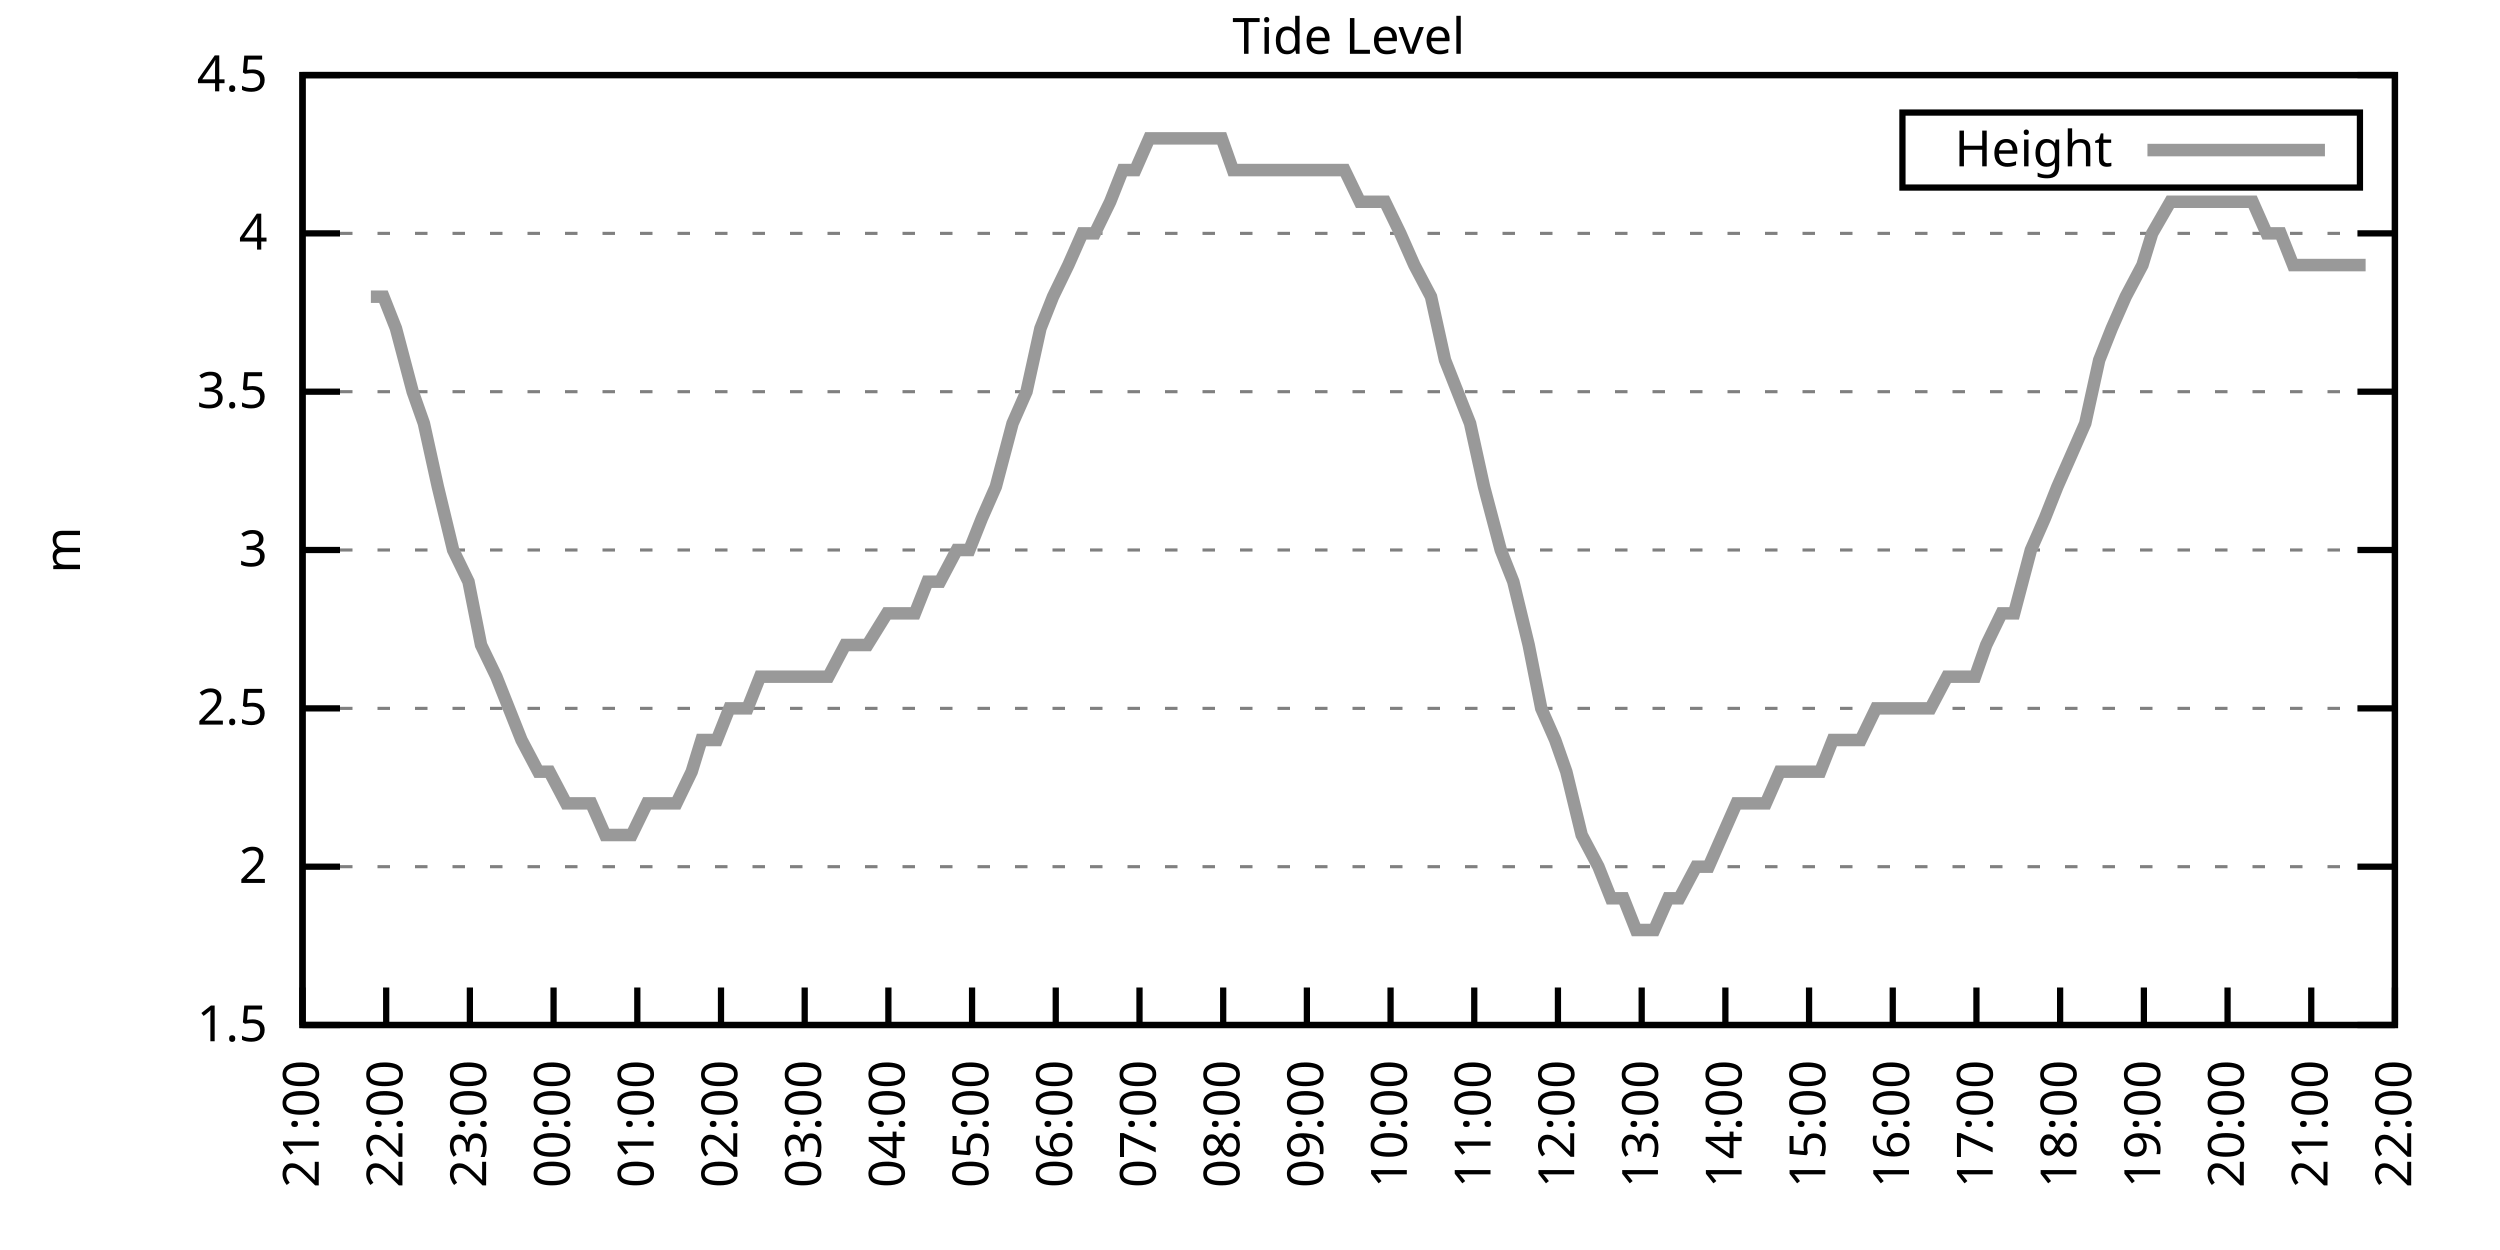
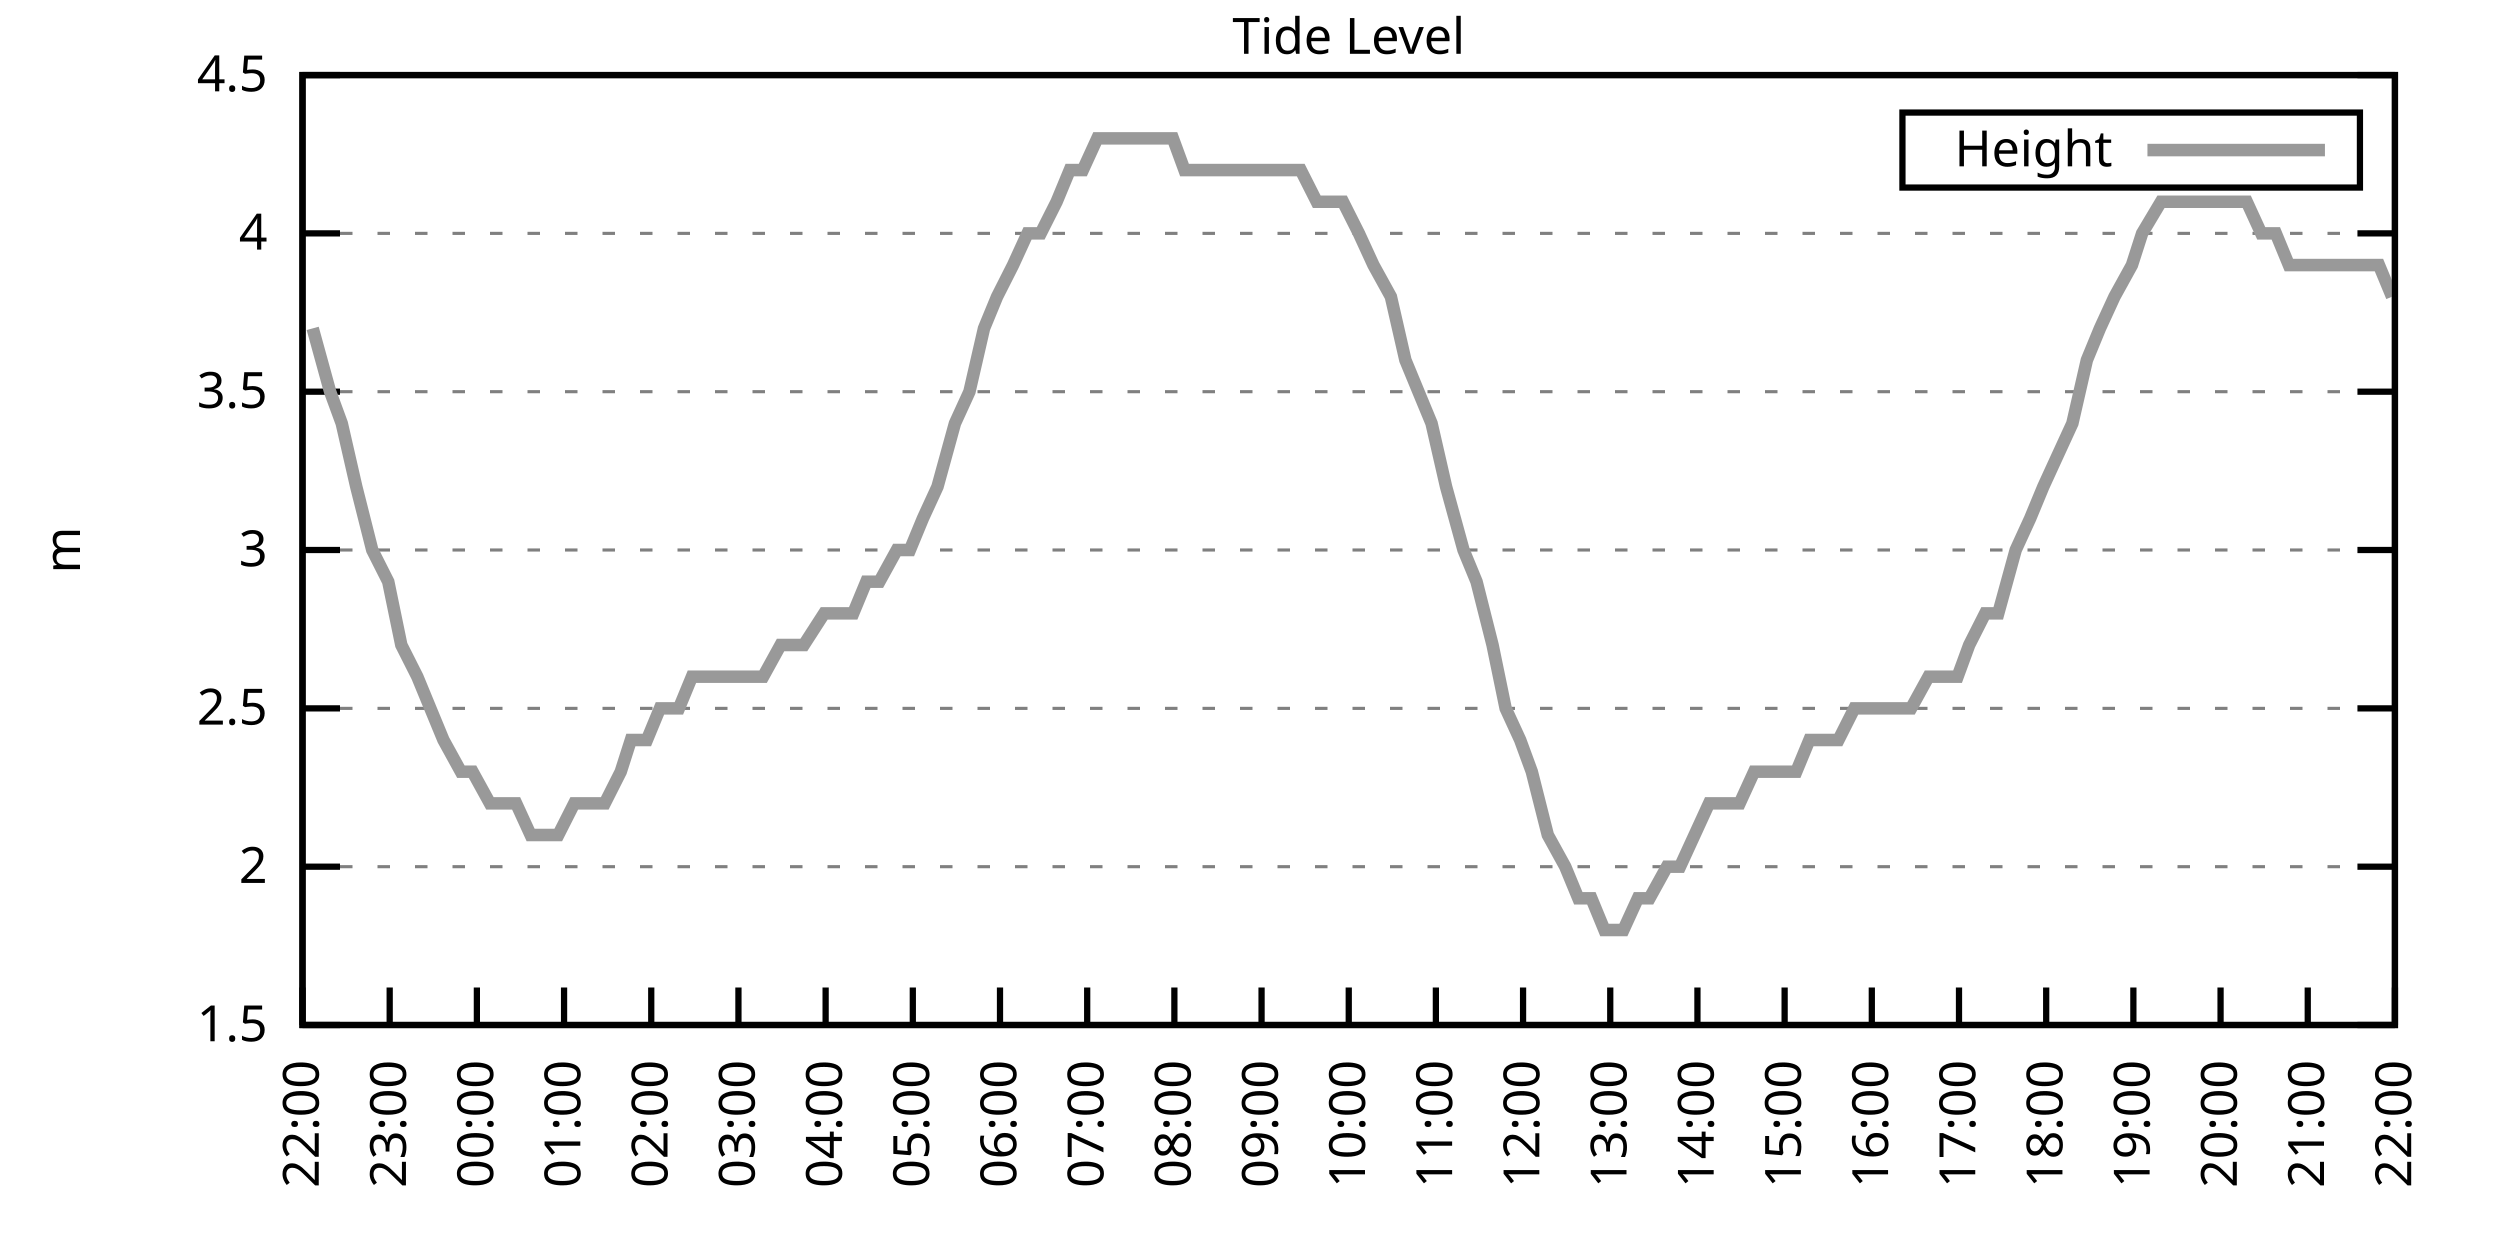
<svg xmlns="http://www.w3.org/2000/svg" xmlns:xlink="http://www.w3.org/1999/xlink" width="400" height="200" viewBox="0 0 400 200">
  <g id="gnuplot_canvas">
    <rect x="0" y="0" width="400" height="200" fill="none" />
    <defs>
      <circle id="gpDot" r="0.5" stroke-width="0.5" stroke="currentColor" />
      <path id="gpPt0" stroke-width="0.333" stroke="currentColor" d="M-1,0 h2 M0,-1 v2" />
      <path id="gpPt1" stroke-width="0.333" stroke="currentColor" d="M-1,-1 L1,1 M1,-1 L-1,1" />
      <path id="gpPt2" stroke-width="0.333" stroke="currentColor" d="M-1,0 L1,0 M0,-1 L0,1 M-1,-1 L1,1 M-1,1 L1,-1" />
      <rect id="gpPt3" stroke-width="0.333" stroke="currentColor" x="-1" y="-1" width="2" height="2" />
      <rect id="gpPt4" stroke-width="0.333" stroke="currentColor" fill="currentColor" x="-1" y="-1" width="2" height="2" />
      <circle id="gpPt5" stroke-width="0.333" stroke="currentColor" cx="0" cy="0" r="1" />
      <use xlink:href="#gpPt5" id="gpPt6" fill="currentColor" stroke="none" />
      <path id="gpPt7" stroke-width="0.333" stroke="currentColor" d="M0,-1.33 L-1.33,0.67 L1.33,0.67 z" />
      <use xlink:href="#gpPt7" id="gpPt8" fill="currentColor" stroke="none" />
      <use xlink:href="#gpPt7" id="gpPt9" stroke="currentColor" transform="rotate(180)" />
      <use xlink:href="#gpPt9" id="gpPt10" fill="currentColor" stroke="none" />
      <use xlink:href="#gpPt3" id="gpPt11" stroke="currentColor" transform="rotate(45)" />
      <use xlink:href="#gpPt11" id="gpPt12" fill="currentColor" stroke="none" />
      <path id="gpPt13" stroke-width="0.333" stroke="currentColor" d="M0,1.330 L1.265,0.411 L0.782,-1.067 L-0.782,-1.076 L-1.265,0.411 z" />
      <use xlink:href="#gpPt13" id="gpPt14" fill="currentColor" stroke="none" />
      <filter id="textbox" filterUnits="objectBoundingBox" x="0" y="0" height="1" width="1">
        <feFlood flood-color="white" flood-opacity="1" result="bgnd" />
        <feComposite in="SourceGraphic" in2="bgnd" operator="atop" />
      </filter>
      <filter id="greybox" filterUnits="objectBoundingBox" x="0" y="0" height="1" width="1">
        <feFlood flood-color="lightgrey" flood-opacity="1" result="grey" />
        <feComposite in="SourceGraphic" in2="grey" operator="atop" />
      </filter>
    </defs>
    <g fill="none" color="white" stroke="currentColor" stroke-width="1.00" stroke-linecap="butt" stroke-linejoin="miter">
</g>
    <g fill="none" color="black" stroke="currentColor" stroke-width="1.00" stroke-linecap="butt" stroke-linejoin="miter">
      <g stroke="none" shape-rendering="crispEdges">
        <polygon fill="rgb(255, 255, 255)" points="48.40,164.00 383.18,164.00 383.18,12.02 48.40,12.02 " />
      </g>
    </g>
    <g fill="none" color="black" stroke="currentColor" stroke-width="1.00" stroke-linecap="butt" stroke-linejoin="miter">
</g>
    <g fill="none" color="black" stroke="black" stroke-width="0.50" stroke-linecap="butt" stroke-linejoin="miter">
</g>
    <g fill="none" color="gray" stroke="currentColor" stroke-width="0.50" stroke-linecap="butt" stroke-linejoin="miter">
      <path stroke="gray" stroke-dasharray="2,4" class="gridline" d="M48.40,164.00 L383.19,164.00  " />
    </g>
    <g fill="none" color="gray" stroke="gray" stroke-width="1.00" stroke-linecap="butt" stroke-linejoin="miter">
</g>
    <g fill="none" color="black" stroke="currentColor" stroke-width="1.00" stroke-linecap="butt" stroke-linejoin="miter">
      <path stroke="black" d="M48.40,164.00 L54.40,164.00 M383.19,164.00 L377.19,164.00  " />
      <g transform="translate(42.80,166.60)" stroke="none" fill="black" font-family="Sans" font-size="8.00" text-anchor="end">
        <text>
          <tspan font-family="Sans"> 1.5</tspan>
        </text>
      </g>
    </g>
    <g fill="none" color="black" stroke="currentColor" stroke-width="1.00" stroke-linecap="butt" stroke-linejoin="miter">
</g>
    <g fill="none" color="black" stroke="black" stroke-width="0.50" stroke-linecap="butt" stroke-linejoin="miter">
</g>
    <g fill="none" color="gray" stroke="currentColor" stroke-width="0.50" stroke-linecap="butt" stroke-linejoin="miter">
      <path stroke="gray" stroke-dasharray="2,4" class="gridline" d="M48.40,138.67 L383.19,138.67  " />
    </g>
    <g fill="none" color="gray" stroke="gray" stroke-width="1.00" stroke-linecap="butt" stroke-linejoin="miter">
</g>
    <g fill="none" color="black" stroke="currentColor" stroke-width="1.00" stroke-linecap="butt" stroke-linejoin="miter">
      <path stroke="black" d="M48.40,138.67 L54.40,138.67 M383.19,138.67 L377.19,138.67  " />
      <g transform="translate(42.80,141.27)" stroke="none" fill="black" font-family="Sans" font-size="8.00" text-anchor="end">
        <text>
          <tspan font-family="Sans"> 2</tspan>
        </text>
      </g>
    </g>
    <g fill="none" color="black" stroke="currentColor" stroke-width="1.00" stroke-linecap="butt" stroke-linejoin="miter">
</g>
    <g fill="none" color="black" stroke="black" stroke-width="0.50" stroke-linecap="butt" stroke-linejoin="miter">
</g>
    <g fill="none" color="gray" stroke="currentColor" stroke-width="0.50" stroke-linecap="butt" stroke-linejoin="miter">
      <path stroke="gray" stroke-dasharray="2,4" class="gridline" d="M48.40,113.34 L383.19,113.34  " />
    </g>
    <g fill="none" color="gray" stroke="gray" stroke-width="1.00" stroke-linecap="butt" stroke-linejoin="miter">
</g>
    <g fill="none" color="black" stroke="currentColor" stroke-width="1.00" stroke-linecap="butt" stroke-linejoin="miter">
      <path stroke="black" d="M48.40,113.34 L54.40,113.34 M383.19,113.34 L377.19,113.34  " />
      <g transform="translate(42.80,115.94)" stroke="none" fill="black" font-family="Sans" font-size="8.00" text-anchor="end">
        <text>
          <tspan font-family="Sans"> 2.5</tspan>
        </text>
      </g>
    </g>
    <g fill="none" color="black" stroke="currentColor" stroke-width="1.00" stroke-linecap="butt" stroke-linejoin="miter">
</g>
    <g fill="none" color="black" stroke="black" stroke-width="0.50" stroke-linecap="butt" stroke-linejoin="miter">
</g>
    <g fill="none" color="gray" stroke="currentColor" stroke-width="0.50" stroke-linecap="butt" stroke-linejoin="miter">
      <path stroke="gray" stroke-dasharray="2,4" class="gridline" d="M48.40,88.00 L383.19,88.00  " />
    </g>
    <g fill="none" color="gray" stroke="gray" stroke-width="1.00" stroke-linecap="butt" stroke-linejoin="miter">
</g>
    <g fill="none" color="black" stroke="currentColor" stroke-width="1.00" stroke-linecap="butt" stroke-linejoin="miter">
      <path stroke="black" d="M48.40,88.00 L54.40,88.00 M383.19,88.00 L377.19,88.00  " />
      <g transform="translate(42.80,90.60)" stroke="none" fill="black" font-family="Sans" font-size="8.00" text-anchor="end">
        <text>
          <tspan font-family="Sans"> 3</tspan>
        </text>
      </g>
    </g>
    <g fill="none" color="black" stroke="currentColor" stroke-width="1.00" stroke-linecap="butt" stroke-linejoin="miter">
</g>
    <g fill="none" color="black" stroke="black" stroke-width="0.50" stroke-linecap="butt" stroke-linejoin="miter">
</g>
    <g fill="none" color="gray" stroke="currentColor" stroke-width="0.50" stroke-linecap="butt" stroke-linejoin="miter">
      <path stroke="gray" stroke-dasharray="2,4" class="gridline" d="M48.40,62.67 L383.19,62.67  " />
    </g>
    <g fill="none" color="gray" stroke="gray" stroke-width="1.00" stroke-linecap="butt" stroke-linejoin="miter">
</g>
    <g fill="none" color="black" stroke="currentColor" stroke-width="1.00" stroke-linecap="butt" stroke-linejoin="miter">
      <path stroke="black" d="M48.40,62.67 L54.40,62.67 M383.19,62.67 L377.19,62.67  " />
      <g transform="translate(42.80,65.27)" stroke="none" fill="black" font-family="Sans" font-size="8.00" text-anchor="end">
        <text>
          <tspan font-family="Sans"> 3.5</tspan>
        </text>
      </g>
    </g>
    <g fill="none" color="black" stroke="currentColor" stroke-width="1.00" stroke-linecap="butt" stroke-linejoin="miter">
</g>
    <g fill="none" color="black" stroke="black" stroke-width="0.50" stroke-linecap="butt" stroke-linejoin="miter">
</g>
    <g fill="none" color="gray" stroke="currentColor" stroke-width="0.50" stroke-linecap="butt" stroke-linejoin="miter">
      <path stroke="gray" stroke-dasharray="2,4" class="gridline" d="M48.40,37.34 L383.19,37.34  " />
    </g>
    <g fill="none" color="gray" stroke="gray" stroke-width="1.00" stroke-linecap="butt" stroke-linejoin="miter">
</g>
    <g fill="none" color="black" stroke="currentColor" stroke-width="1.00" stroke-linecap="butt" stroke-linejoin="miter">
      <path stroke="black" d="M48.40,37.34 L54.40,37.34 M383.19,37.34 L377.19,37.34  " />
      <g transform="translate(42.80,39.94)" stroke="none" fill="black" font-family="Sans" font-size="8.00" text-anchor="end">
        <text>
          <tspan font-family="Sans"> 4</tspan>
        </text>
      </g>
    </g>
    <g fill="none" color="black" stroke="currentColor" stroke-width="1.00" stroke-linecap="butt" stroke-linejoin="miter">
</g>
    <g fill="none" color="black" stroke="black" stroke-width="0.50" stroke-linecap="butt" stroke-linejoin="miter">
</g>
    <g fill="none" color="gray" stroke="currentColor" stroke-width="0.50" stroke-linecap="butt" stroke-linejoin="miter">
      <path stroke="gray" stroke-dasharray="2,4" class="gridline" d="M48.40,12.01 L383.19,12.01  " />
    </g>
    <g fill="none" color="gray" stroke="gray" stroke-width="1.00" stroke-linecap="butt" stroke-linejoin="miter">
</g>
    <g fill="none" color="black" stroke="currentColor" stroke-width="1.00" stroke-linecap="butt" stroke-linejoin="miter">
      <path stroke="black" d="M48.40,12.01 L54.40,12.01 M383.19,12.01 L377.19,12.01  " />
      <g transform="translate(42.80,14.61)" stroke="none" fill="black" font-family="Sans" font-size="8.00" text-anchor="end">
        <text>
          <tspan font-family="Sans"> 4.5</tspan>
        </text>
      </g>
    </g>
    <g fill="none" color="black" stroke="currentColor" stroke-width="1.00" stroke-linecap="butt" stroke-linejoin="miter">
      <path stroke="black" d="M48.40,164.00 L48.40,158.00  " />
      <g transform="translate(51.00,169.60) rotate(270.00)" stroke="none" fill="black" font-family="Sans" font-size="8.00" text-anchor="end">
        <text>
-           <tspan font-family="Sans">21:00</tspan>
-         </text>
-       </g>
-     </g>
-     <g fill="none" color="black" stroke="currentColor" stroke-width="1.00" stroke-linecap="butt" stroke-linejoin="miter">
-       <path stroke="black" d="M61.79,164.00 L61.79,158.00  " />
-       <g transform="translate(64.39,169.60) rotate(270.00)" stroke="none" fill="black" font-family="Sans" font-size="8.00" text-anchor="end">
-         <text>
          <tspan font-family="Sans">22:00</tspan>
        </text>
      </g>
    </g>
    <g fill="none" color="black" stroke="currentColor" stroke-width="1.00" stroke-linecap="butt" stroke-linejoin="miter">
-       <path stroke="black" d="M75.18,164.00 L75.18,158.00  " />
-       <g transform="translate(77.78,169.60) rotate(270.00)" stroke="none" fill="black" font-family="Sans" font-size="8.00" text-anchor="end">
+       <path stroke="black" d="M62.35,164.00 L62.35,158.00  " />
+       <g transform="translate(64.95,169.60) rotate(270.00)" stroke="none" fill="black" font-family="Sans" font-size="8.00" text-anchor="end">
        <text>
          <tspan font-family="Sans">23:00</tspan>
        </text>
      </g>
    </g>
    <g fill="none" color="black" stroke="currentColor" stroke-width="1.00" stroke-linecap="butt" stroke-linejoin="miter">
-       <path stroke="black" d="M88.57,164.00 L88.57,158.00  " />
-       <g transform="translate(91.17,169.60) rotate(270.00)" stroke="none" fill="black" font-family="Sans" font-size="8.00" text-anchor="end">
+       <path stroke="black" d="M76.30,164.00 L76.30,158.00  " />
+       <g transform="translate(78.90,169.60) rotate(270.00)" stroke="none" fill="black" font-family="Sans" font-size="8.00" text-anchor="end">
        <text>
          <tspan font-family="Sans">00:00</tspan>
        </text>
      </g>
    </g>
    <g fill="none" color="black" stroke="currentColor" stroke-width="1.00" stroke-linecap="butt" stroke-linejoin="miter">
-       <path stroke="black" d="M101.97,164.00 L101.97,158.00  " />
-       <g transform="translate(104.57,169.60) rotate(270.00)" stroke="none" fill="black" font-family="Sans" font-size="8.00" text-anchor="end">
+       <path stroke="black" d="M90.25,164.00 L90.25,158.00  " />
+       <g transform="translate(92.85,169.60) rotate(270.00)" stroke="none" fill="black" font-family="Sans" font-size="8.00" text-anchor="end">
        <text>
          <tspan font-family="Sans">01:00</tspan>
        </text>
      </g>
    </g>
    <g fill="none" color="black" stroke="currentColor" stroke-width="1.00" stroke-linecap="butt" stroke-linejoin="miter">
-       <path stroke="black" d="M115.36,164.00 L115.36,158.00  " />
-       <g transform="translate(117.96,169.60) rotate(270.00)" stroke="none" fill="black" font-family="Sans" font-size="8.00" text-anchor="end">
+       <path stroke="black" d="M104.20,164.00 L104.20,158.00  " />
+       <g transform="translate(106.80,169.60) rotate(270.00)" stroke="none" fill="black" font-family="Sans" font-size="8.00" text-anchor="end">
        <text>
          <tspan font-family="Sans">02:00</tspan>
        </text>
      </g>
    </g>
    <g fill="none" color="black" stroke="currentColor" stroke-width="1.00" stroke-linecap="butt" stroke-linejoin="miter">
-       <path stroke="black" d="M128.75,164.00 L128.75,158.00  " />
-       <g transform="translate(131.35,169.60) rotate(270.00)" stroke="none" fill="black" font-family="Sans" font-size="8.00" text-anchor="end">
+       <path stroke="black" d="M118.15,164.00 L118.15,158.00  " />
+       <g transform="translate(120.75,169.60) rotate(270.00)" stroke="none" fill="black" font-family="Sans" font-size="8.00" text-anchor="end">
        <text>
          <tspan font-family="Sans">03:00</tspan>
        </text>
      </g>
    </g>
    <g fill="none" color="black" stroke="currentColor" stroke-width="1.00" stroke-linecap="butt" stroke-linejoin="miter">
-       <path stroke="black" d="M142.14,164.00 L142.14,158.00  " />
-       <g transform="translate(144.74,169.60) rotate(270.00)" stroke="none" fill="black" font-family="Sans" font-size="8.00" text-anchor="end">
+       <path stroke="black" d="M132.10,164.00 L132.10,158.00  " />
+       <g transform="translate(134.70,169.60) rotate(270.00)" stroke="none" fill="black" font-family="Sans" font-size="8.00" text-anchor="end">
        <text>
          <tspan font-family="Sans">04:00</tspan>
        </text>
      </g>
    </g>
    <g fill="none" color="black" stroke="currentColor" stroke-width="1.00" stroke-linecap="butt" stroke-linejoin="miter">
-       <path stroke="black" d="M155.53,164.00 L155.53,158.00  " />
-       <g transform="translate(158.13,169.60) rotate(270.00)" stroke="none" fill="black" font-family="Sans" font-size="8.00" text-anchor="end">
+       <path stroke="black" d="M146.05,164.00 L146.05,158.00  " />
+       <g transform="translate(148.65,169.60) rotate(270.00)" stroke="none" fill="black" font-family="Sans" font-size="8.00" text-anchor="end">
        <text>
          <tspan font-family="Sans">05:00</tspan>
        </text>
      </g>
    </g>
    <g fill="none" color="black" stroke="currentColor" stroke-width="1.00" stroke-linecap="butt" stroke-linejoin="miter">
-       <path stroke="black" d="M168.92,164.00 L168.92,158.00  " />
-       <g transform="translate(171.52,169.60) rotate(270.00)" stroke="none" fill="black" font-family="Sans" font-size="8.00" text-anchor="end">
+       <path stroke="black" d="M160.00,164.00 L160.00,158.00  " />
+       <g transform="translate(162.60,169.60) rotate(270.00)" stroke="none" fill="black" font-family="Sans" font-size="8.00" text-anchor="end">
        <text>
          <tspan font-family="Sans">06:00</tspan>
        </text>
      </g>
    </g>
    <g fill="none" color="black" stroke="currentColor" stroke-width="1.00" stroke-linecap="butt" stroke-linejoin="miter">
-       <path stroke="black" d="M182.32,164.00 L182.32,158.00  " />
-       <g transform="translate(184.92,169.60) rotate(270.00)" stroke="none" fill="black" font-family="Sans" font-size="8.00" text-anchor="end">
+       <path stroke="black" d="M173.95,164.00 L173.95,158.00  " />
+       <g transform="translate(176.55,169.60) rotate(270.00)" stroke="none" fill="black" font-family="Sans" font-size="8.00" text-anchor="end">
        <text>
          <tspan font-family="Sans">07:00</tspan>
        </text>
      </g>
    </g>
    <g fill="none" color="black" stroke="currentColor" stroke-width="1.00" stroke-linecap="butt" stroke-linejoin="miter">
-       <path stroke="black" d="M195.71,164.00 L195.71,158.00  " />
-       <g transform="translate(198.31,169.60) rotate(270.00)" stroke="none" fill="black" font-family="Sans" font-size="8.00" text-anchor="end">
+       <path stroke="black" d="M187.90,164.00 L187.90,158.00  " />
+       <g transform="translate(190.50,169.60) rotate(270.00)" stroke="none" fill="black" font-family="Sans" font-size="8.00" text-anchor="end">
        <text>
          <tspan font-family="Sans">08:00</tspan>
        </text>
      </g>
    </g>
    <g fill="none" color="black" stroke="currentColor" stroke-width="1.00" stroke-linecap="butt" stroke-linejoin="miter">
-       <path stroke="black" d="M209.10,164.00 L209.10,158.00  " />
-       <g transform="translate(211.70,169.60) rotate(270.00)" stroke="none" fill="black" font-family="Sans" font-size="8.00" text-anchor="end">
+       <path stroke="black" d="M201.85,164.00 L201.85,158.00  " />
+       <g transform="translate(204.45,169.60) rotate(270.00)" stroke="none" fill="black" font-family="Sans" font-size="8.00" text-anchor="end">
        <text>
          <tspan font-family="Sans">09:00</tspan>
        </text>
      </g>
    </g>
    <g fill="none" color="black" stroke="currentColor" stroke-width="1.00" stroke-linecap="butt" stroke-linejoin="miter">
-       <path stroke="black" d="M222.49,164.00 L222.49,158.00  " />
-       <g transform="translate(225.09,169.60) rotate(270.00)" stroke="none" fill="black" font-family="Sans" font-size="8.00" text-anchor="end">
+       <path stroke="black" d="M215.80,164.00 L215.80,158.00  " />
+       <g transform="translate(218.40,169.60) rotate(270.00)" stroke="none" fill="black" font-family="Sans" font-size="8.00" text-anchor="end">
        <text>
          <tspan font-family="Sans">10:00</tspan>
        </text>
      </g>
    </g>
    <g fill="none" color="black" stroke="currentColor" stroke-width="1.00" stroke-linecap="butt" stroke-linejoin="miter">
-       <path stroke="black" d="M235.88,164.00 L235.88,158.00  " />
-       <g transform="translate(238.48,169.60) rotate(270.00)" stroke="none" fill="black" font-family="Sans" font-size="8.00" text-anchor="end">
+       <path stroke="black" d="M229.74,164.00 L229.74,158.00  " />
+       <g transform="translate(232.34,169.60) rotate(270.00)" stroke="none" fill="black" font-family="Sans" font-size="8.00" text-anchor="end">
        <text>
          <tspan font-family="Sans">11:00</tspan>
        </text>
      </g>
    </g>
    <g fill="none" color="black" stroke="currentColor" stroke-width="1.00" stroke-linecap="butt" stroke-linejoin="miter">
-       <path stroke="black" d="M249.27,164.00 L249.27,158.00  " />
-       <g transform="translate(251.87,169.60) rotate(270.00)" stroke="none" fill="black" font-family="Sans" font-size="8.00" text-anchor="end">
+       <path stroke="black" d="M243.69,164.00 L243.69,158.00  " />
+       <g transform="translate(246.29,169.60) rotate(270.00)" stroke="none" fill="black" font-family="Sans" font-size="8.00" text-anchor="end">
        <text>
          <tspan font-family="Sans">12:00</tspan>
        </text>
      </g>
    </g>
    <g fill="none" color="black" stroke="currentColor" stroke-width="1.00" stroke-linecap="butt" stroke-linejoin="miter">
-       <path stroke="black" d="M262.67,164.00 L262.67,158.00  " />
-       <g transform="translate(265.27,169.60) rotate(270.00)" stroke="none" fill="black" font-family="Sans" font-size="8.00" text-anchor="end">
+       <path stroke="black" d="M257.64,164.00 L257.64,158.00  " />
+       <g transform="translate(260.24,169.60) rotate(270.00)" stroke="none" fill="black" font-family="Sans" font-size="8.00" text-anchor="end">
        <text>
          <tspan font-family="Sans">13:00</tspan>
        </text>
      </g>
    </g>
    <g fill="none" color="black" stroke="currentColor" stroke-width="1.00" stroke-linecap="butt" stroke-linejoin="miter">
-       <path stroke="black" d="M276.06,164.00 L276.06,158.00  " />
-       <g transform="translate(278.66,169.60) rotate(270.00)" stroke="none" fill="black" font-family="Sans" font-size="8.00" text-anchor="end">
+       <path stroke="black" d="M271.59,164.00 L271.59,158.00  " />
+       <g transform="translate(274.19,169.60) rotate(270.00)" stroke="none" fill="black" font-family="Sans" font-size="8.00" text-anchor="end">
        <text>
          <tspan font-family="Sans">14:00</tspan>
        </text>
      </g>
    </g>
    <g fill="none" color="black" stroke="currentColor" stroke-width="1.00" stroke-linecap="butt" stroke-linejoin="miter">
-       <path stroke="black" d="M289.45,164.00 L289.45,158.00  " />
-       <g transform="translate(292.05,169.60) rotate(270.00)" stroke="none" fill="black" font-family="Sans" font-size="8.00" text-anchor="end">
+       <path stroke="black" d="M285.54,164.00 L285.54,158.00  " />
+       <g transform="translate(288.14,169.60) rotate(270.00)" stroke="none" fill="black" font-family="Sans" font-size="8.00" text-anchor="end">
        <text>
          <tspan font-family="Sans">15:00</tspan>
        </text>
      </g>
    </g>
    <g fill="none" color="black" stroke="currentColor" stroke-width="1.00" stroke-linecap="butt" stroke-linejoin="miter">
-       <path stroke="black" d="M302.84,164.00 L302.84,158.00  " />
-       <g transform="translate(305.44,169.60) rotate(270.00)" stroke="none" fill="black" font-family="Sans" font-size="8.00" text-anchor="end">
+       <path stroke="black" d="M299.49,164.00 L299.49,158.00  " />
+       <g transform="translate(302.09,169.60) rotate(270.00)" stroke="none" fill="black" font-family="Sans" font-size="8.00" text-anchor="end">
        <text>
          <tspan font-family="Sans">16:00</tspan>
        </text>
      </g>
    </g>
    <g fill="none" color="black" stroke="currentColor" stroke-width="1.00" stroke-linecap="butt" stroke-linejoin="miter">
-       <path stroke="black" d="M316.23,164.00 L316.23,158.00  " />
-       <g transform="translate(318.83,169.60) rotate(270.00)" stroke="none" fill="black" font-family="Sans" font-size="8.00" text-anchor="end">
+       <path stroke="black" d="M313.44,164.00 L313.44,158.00  " />
+       <g transform="translate(316.04,169.60) rotate(270.00)" stroke="none" fill="black" font-family="Sans" font-size="8.00" text-anchor="end">
        <text>
          <tspan font-family="Sans">17:00</tspan>
        </text>
      </g>
    </g>
    <g fill="none" color="black" stroke="currentColor" stroke-width="1.00" stroke-linecap="butt" stroke-linejoin="miter">
-       <path stroke="black" d="M329.62,164.00 L329.62,158.00  " />
-       <g transform="translate(332.22,169.60) rotate(270.00)" stroke="none" fill="black" font-family="Sans" font-size="8.00" text-anchor="end">
+       <path stroke="black" d="M327.39,164.00 L327.39,158.00  " />
+       <g transform="translate(329.99,169.60) rotate(270.00)" stroke="none" fill="black" font-family="Sans" font-size="8.00" text-anchor="end">
        <text>
          <tspan font-family="Sans">18:00</tspan>
        </text>
      </g>
    </g>
    <g fill="none" color="black" stroke="currentColor" stroke-width="1.00" stroke-linecap="butt" stroke-linejoin="miter">
-       <path stroke="black" d="M343.02,164.00 L343.02,158.00  " />
-       <g transform="translate(345.62,169.60) rotate(270.00)" stroke="none" fill="black" font-family="Sans" font-size="8.00" text-anchor="end">
+       <path stroke="black" d="M341.34,164.00 L341.34,158.00  " />
+       <g transform="translate(343.94,169.60) rotate(270.00)" stroke="none" fill="black" font-family="Sans" font-size="8.00" text-anchor="end">
        <text>
          <tspan font-family="Sans">19:00</tspan>
        </text>
      </g>
    </g>
    <g fill="none" color="black" stroke="currentColor" stroke-width="1.00" stroke-linecap="butt" stroke-linejoin="miter">
-       <path stroke="black" d="M356.41,164.00 L356.41,158.00  " />
-       <g transform="translate(359.01,169.60) rotate(270.00)" stroke="none" fill="black" font-family="Sans" font-size="8.00" text-anchor="end">
+       <path stroke="black" d="M355.29,164.00 L355.29,158.00  " />
+       <g transform="translate(357.89,169.60) rotate(270.00)" stroke="none" fill="black" font-family="Sans" font-size="8.00" text-anchor="end">
        <text>
          <tspan font-family="Sans">20:00</tspan>
        </text>
      </g>
    </g>
    <g fill="none" color="black" stroke="currentColor" stroke-width="1.00" stroke-linecap="butt" stroke-linejoin="miter">
-       <path stroke="black" d="M369.80,164.00 L369.80,158.00  " />
-       <g transform="translate(372.40,169.60) rotate(270.00)" stroke="none" fill="black" font-family="Sans" font-size="8.00" text-anchor="end">
+       <path stroke="black" d="M369.24,164.00 L369.24,158.00  " />
+       <g transform="translate(371.84,169.60) rotate(270.00)" stroke="none" fill="black" font-family="Sans" font-size="8.00" text-anchor="end">
        <text>
          <tspan font-family="Sans">21:00</tspan>
        </text>
      </g>
    </g>
    <g fill="none" color="black" stroke="currentColor" stroke-width="1.00" stroke-linecap="butt" stroke-linejoin="miter">
      <path stroke="black" d="M383.19,164.00 L383.19,158.00  " />
      <g transform="translate(385.79,169.60) rotate(270.00)" stroke="none" fill="black" font-family="Sans" font-size="8.00" text-anchor="end">
        <text>
          <tspan font-family="Sans">22:00</tspan>
        </text>
      </g>
    </g>
    <g fill="none" color="black" stroke="currentColor" stroke-width="1.00" stroke-linecap="butt" stroke-linejoin="miter">
</g>
    <g fill="none" color="black" stroke="currentColor" stroke-width="1.00" stroke-linecap="butt" stroke-linejoin="miter">
      <path stroke="black" d="M48.40,12.01 L48.40,164.00 L383.19,164.00 L383.19,12.01 L48.40,12.01 Z  " />
    </g>
    <g fill="none" color="black" stroke="currentColor" stroke-width="1.00" stroke-linecap="butt" stroke-linejoin="miter">
</g>
    <g fill="none" color="black" stroke="currentColor" stroke-width="1.00" stroke-linecap="butt" stroke-linejoin="miter">
      <path stroke="black" d="M304.39,30.01 L304.39,18.01 L377.59,18.01 L377.59,30.01 L304.39,30.01 Z  " />
    </g>
    <g id="Tide_level_plot_1">
      <g fill="none" color="white" stroke="black" stroke-width="2.00" stroke-linecap="butt" stroke-linejoin="miter">
</g>
      <g fill="none" color="black" stroke="currentColor" stroke-width="2.00" stroke-linecap="butt" stroke-linejoin="miter">
        <g transform="translate(337.99,26.61)" stroke="none" fill="black" font-family="Sans" font-size="8.00" text-anchor="end">
          <text>
            <tspan font-family="Sans">Height</tspan>
          </text>
        </g>
      </g>
      <g fill="none" color="black" stroke="currentColor" stroke-width="2.00" stroke-linecap="butt" stroke-linejoin="miter">
-         <path stroke="rgb(153, 153, 153)" d="M343.59,24.01 L371.99,24.01 M59.34,47.47 L61.35,47.47 L63.35,52.54 L66.03,62.67 L67.82,67.74 L70.05,77.87   L72.50,88.00 L74.96,93.07 L76.97,103.20 L79.42,108.27 L81.43,113.34 L83.44,118.40 L86.12,123.47 L87.91,123.47   L90.58,128.54 L92.59,128.54 L94.60,128.54 L96.83,133.60 L99.51,133.60 L101.07,133.60 L103.53,128.54 L105.98,128.54   L108.22,128.54 L110.67,123.47 L112.23,118.40 L114.69,118.40 L116.70,113.34 L119.60,113.34 L121.61,108.27 L124.06,108.27   L126.07,108.27 L128.53,108.27 L130.76,108.27 L132.54,108.27 L135.22,103.20 L137.01,103.20 L138.79,103.20 L141.92,98.14   L143.48,98.14 L146.38,98.14 L148.39,93.07 L150.40,93.07 L153.08,88.00 L155.09,88.00 L157.10,82.94 L159.33,77.87   L162.01,67.74 L164.24,62.67 L166.47,52.54 L168.48,47.47 L170.93,42.41 L173.17,37.34 L175.17,37.34 L177.63,32.28   L179.64,27.21 L181.65,27.21 L183.88,22.14 L186.56,22.14 L188.79,22.14 L191.02,22.14 L193.25,22.14 L195.48,22.14   L197.27,27.21 L199.50,27.21 L202.18,27.21 L204.19,27.21 L206.42,27.21 L208.88,27.21 L210.88,27.21 L212.89,27.21   L215.13,27.21 L217.58,32.28 L220.04,32.28 L221.60,32.28 L224.05,37.34 L226.29,42.41 L228.96,47.47 L231.20,57.61   L233.20,62.67 L235.21,67.74 L237.44,77.87 L240.12,88.00 L242.13,93.07 L244.59,103.20 L246.60,113.34 L248.83,118.40   L250.61,123.47 L253.07,133.60 L255.75,138.67 L257.76,143.73 L259.76,143.73 L261.77,148.80 L264.67,148.80 L266.91,143.73   L268.69,143.73 L271.37,138.67 L273.38,138.67 L275.61,133.60 L277.84,128.54 L280.07,128.54 L282.53,128.54 L284.76,123.47   L286.77,123.47 L289.00,123.47 L291.23,123.47 L293.24,118.40 L295.48,118.40 L297.71,118.40 L300.16,113.34 L302.17,113.34   L304.40,113.34 L307.08,113.34 L308.87,113.34 L311.54,108.27 L313.78,108.27 L316.01,108.27 L317.79,103.20 L320.25,98.14   L322.26,98.14 L324.94,88.00 L327.17,82.94 L329.18,77.87 L331.41,72.81 L333.64,67.74 L335.87,57.61 L337.88,52.54   L340.11,47.47 L342.79,42.41 L344.35,37.34 L347.26,32.28 L349.49,32.28 L351.50,32.28 L353.73,32.28 L356.18,32.28   L358.42,32.28 L360.42,32.28 L362.66,37.34 L364.89,37.34 L366.90,42.41 L369.13,42.41 L371.81,42.41 L373.82,42.41   L376.05,42.41 L378.50,42.41  " />
+         <path stroke="rgb(153, 153, 153)" d="M343.59,24.01 L371.99,24.01 M50.03,52.54 L52.82,62.67 L54.68,67.74 L57.00,77.87 L59.56,88.00 L62.12,93.07   L64.21,103.20 L66.77,108.27 L68.86,113.34 L70.95,118.40 L73.74,123.47 L75.60,123.47 L78.39,128.54 L80.48,128.54   L82.58,128.54 L84.90,133.60 L87.69,133.60 L89.32,133.60 L91.88,128.54 L94.43,128.54 L96.76,128.54 L99.32,123.47   L100.94,118.40 L103.50,118.40 L105.59,113.34 L108.62,113.34 L110.71,108.27 L113.27,108.27 L115.36,108.27 L117.92,108.27   L120.24,108.27 L122.10,108.27 L124.89,103.20 L126.75,103.20 L128.61,103.20 L131.87,98.14 L133.49,98.14 L136.51,98.14   L138.61,93.07 L140.70,93.07 L143.49,88.00 L145.58,88.00 L147.67,82.94 L150.00,77.87 L152.79,67.74 L155.11,62.67   L157.44,52.54 L159.53,47.47 L162.09,42.41 L164.41,37.34 L166.51,37.34 L169.06,32.28 L171.16,27.21 L173.25,27.21   L175.57,22.14 L178.36,22.14 L180.69,22.14 L183.01,22.14 L185.34,22.14 L187.66,22.14 L189.52,27.21 L191.85,27.21   L194.64,27.21 L196.73,27.21 L199.06,27.21 L201.61,27.21 L203.71,27.21 L205.80,27.21 L208.12,27.21 L210.68,32.28   L213.24,32.28 L214.87,32.28 L217.42,37.34 L219.75,42.41 L222.54,47.47 L224.86,57.61 L226.95,62.67 L229.05,67.74   L231.37,77.87 L234.16,88.00 L236.25,93.07 L238.81,103.20 L240.90,113.34 L243.23,118.40 L245.09,123.47 L247.65,133.60   L250.44,138.67 L252.53,143.73 L254.62,143.73 L256.71,148.80 L259.74,148.80 L262.06,143.73 L263.92,143.73 L266.71,138.67   L268.80,138.67 L271.13,133.60 L273.45,128.54 L275.78,128.54 L278.34,128.54 L280.66,123.47 L282.75,123.47 L285.08,123.47   L287.40,123.47 L289.50,118.40 L291.82,118.40 L294.15,118.40 L296.70,113.34 L298.80,113.34 L301.12,113.34 L303.91,113.34   L305.77,113.34 L308.56,108.27 L310.88,108.27 L313.21,108.27 L315.07,103.20 L317.63,98.14 L319.72,98.14 L322.51,88.00   L324.83,82.94 L326.93,77.87 L329.25,72.81 L331.58,67.74 L333.90,57.61 L335.99,52.54 L338.32,47.47 L341.11,42.41   L342.74,37.34 L345.76,32.28 L348.08,32.28 L350.18,32.28 L352.50,32.28 L355.06,32.28 L357.38,32.28 L359.48,32.28   L361.80,37.34 L364.13,37.34 L366.22,42.41 L368.54,42.41 L371.33,42.41 L373.43,42.41 L375.75,42.41 L378.31,42.41   L380.63,42.41 L382.73,47.47  " />
      </g>
    </g>
    <g fill="none" color="black" stroke="currentColor" stroke-width="2.00" stroke-linecap="butt" stroke-linejoin="miter">
</g>
    <g fill="none" color="black" stroke="black" stroke-width="1.00" stroke-linecap="butt" stroke-linejoin="miter">
</g>
    <g fill="none" color="black" stroke="currentColor" stroke-width="1.00" stroke-linecap="butt" stroke-linejoin="miter">
      <path stroke="black" d="M48.40,12.01 L48.40,164.00 L383.19,164.00 L383.19,12.01 L48.40,12.01 Z  " />
      <g transform="translate(12.80,88.01) rotate(270.00)" stroke="none" fill="black" font-family="Sans" font-size="8.00" text-anchor="middle">
        <text>
          <tspan font-family="Sans">m</tspan>
        </text>
      </g>
    </g>
    <g fill="none" color="black" stroke="currentColor" stroke-width="1.00" stroke-linecap="butt" stroke-linejoin="miter">
</g>
    <g fill="none" color="black" stroke="currentColor" stroke-width="1.00" stroke-linecap="butt" stroke-linejoin="miter">
      <g transform="translate(215.79,8.61)" stroke="none" fill="black" font-family="Sans" font-size="8.00" text-anchor="middle">
        <text>
          <tspan font-family="Sans">Tide Level</tspan>
        </text>
      </g>
    </g>
    <g fill="none" color="black" stroke="currentColor" stroke-width="1.00" stroke-linecap="butt" stroke-linejoin="miter">
</g>
  </g>
</svg>
